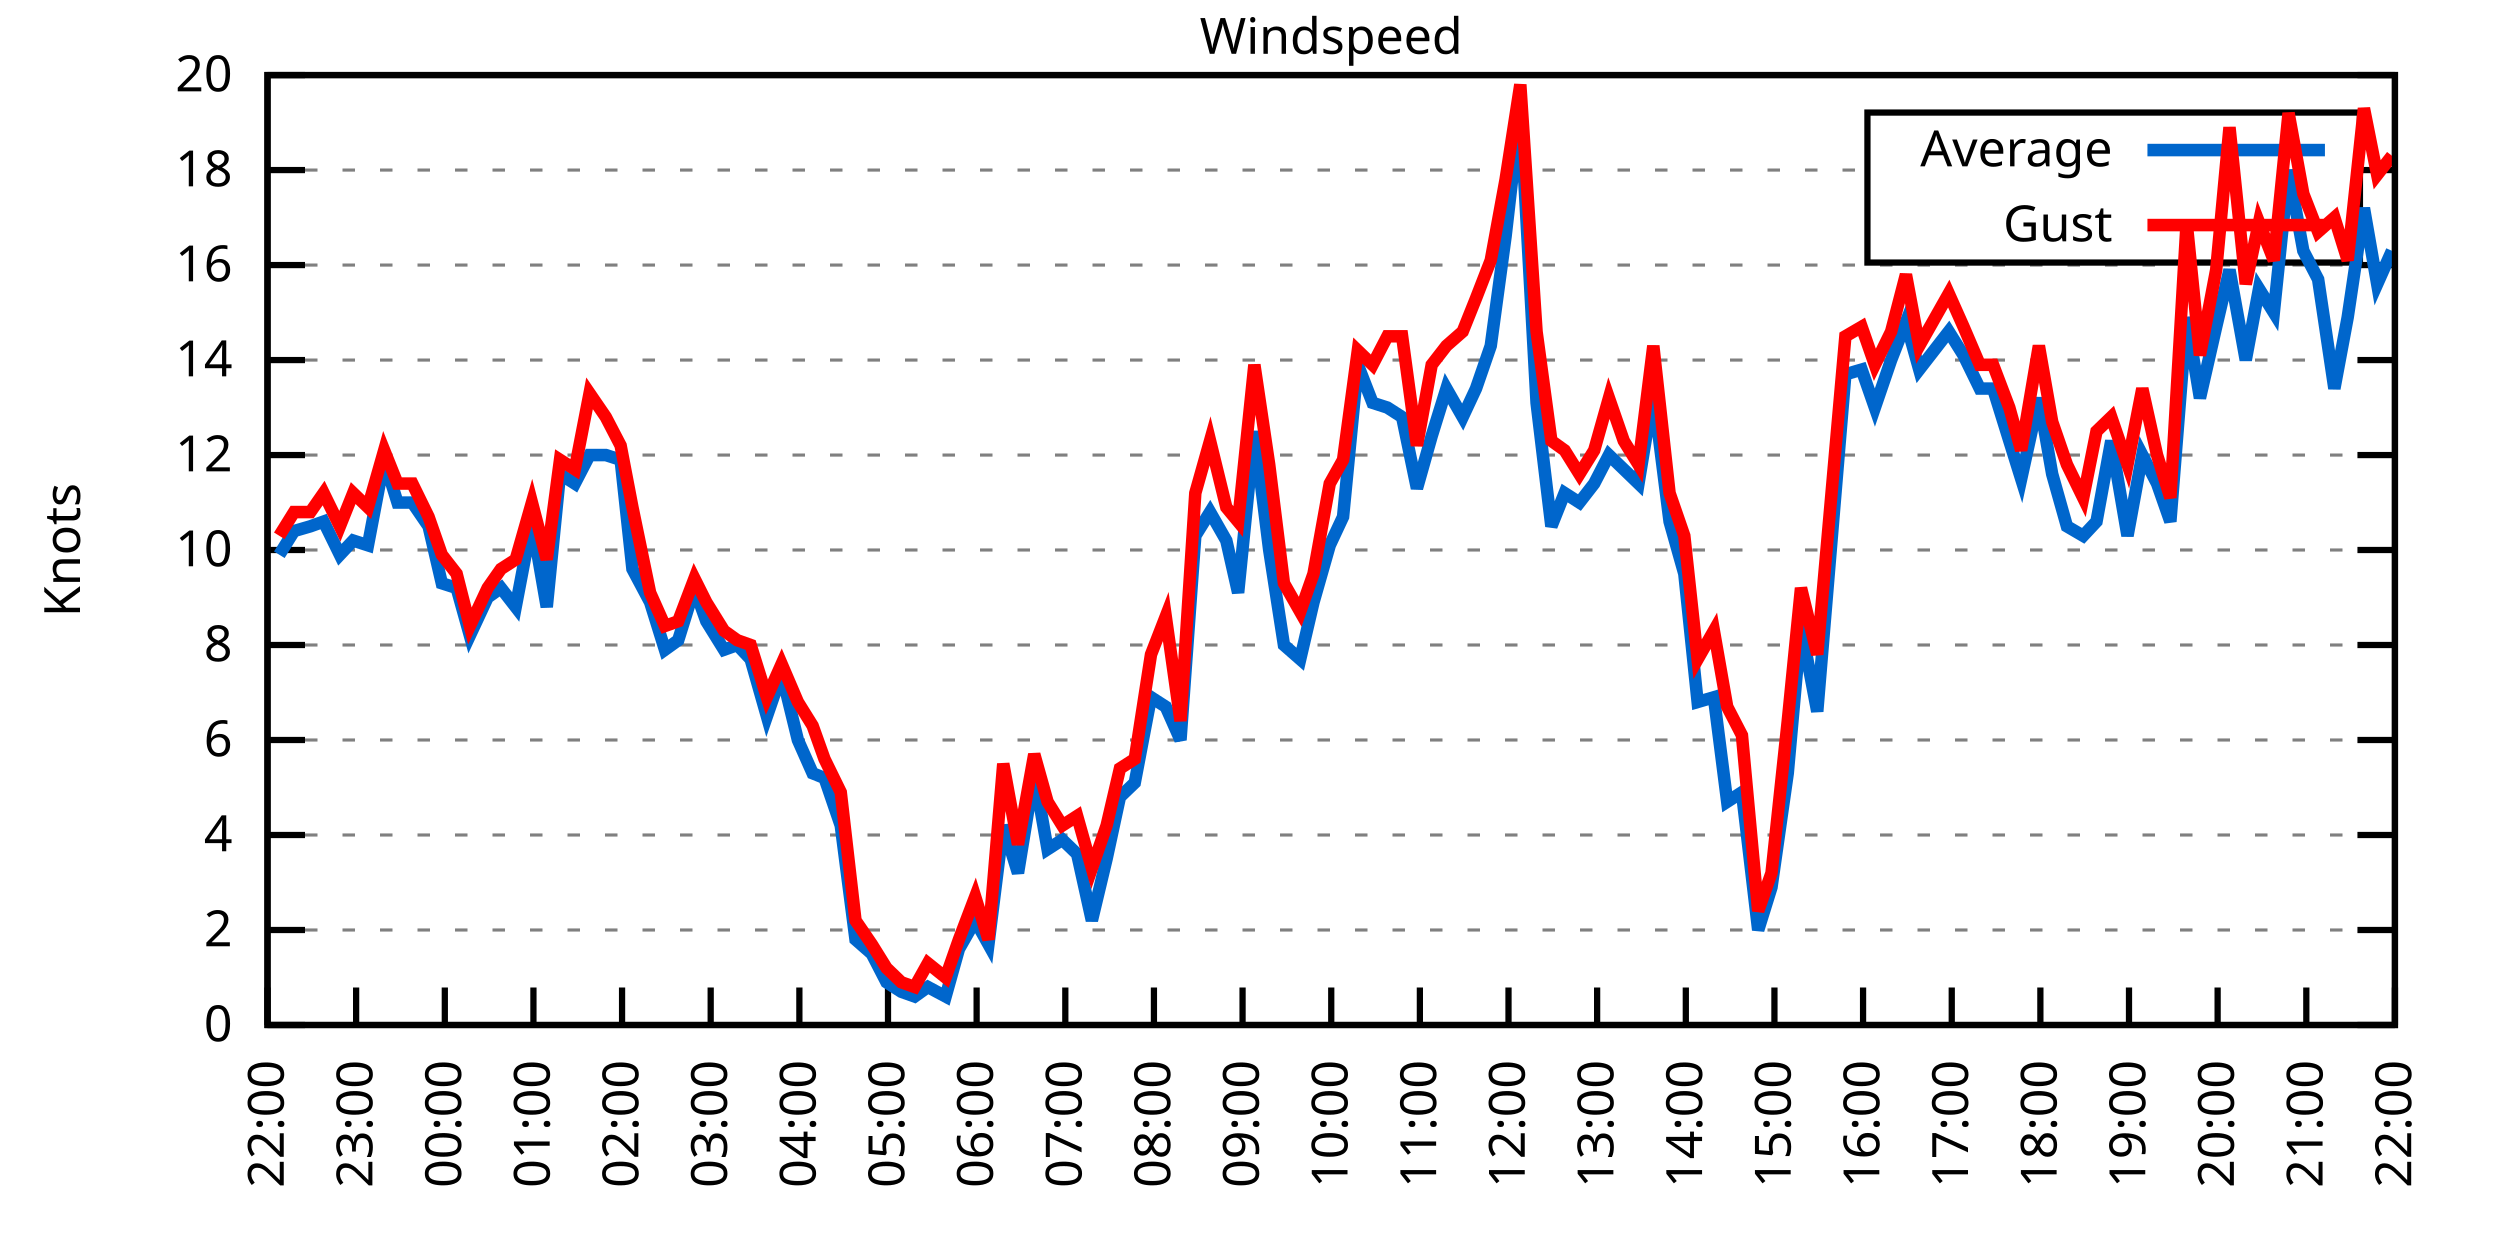
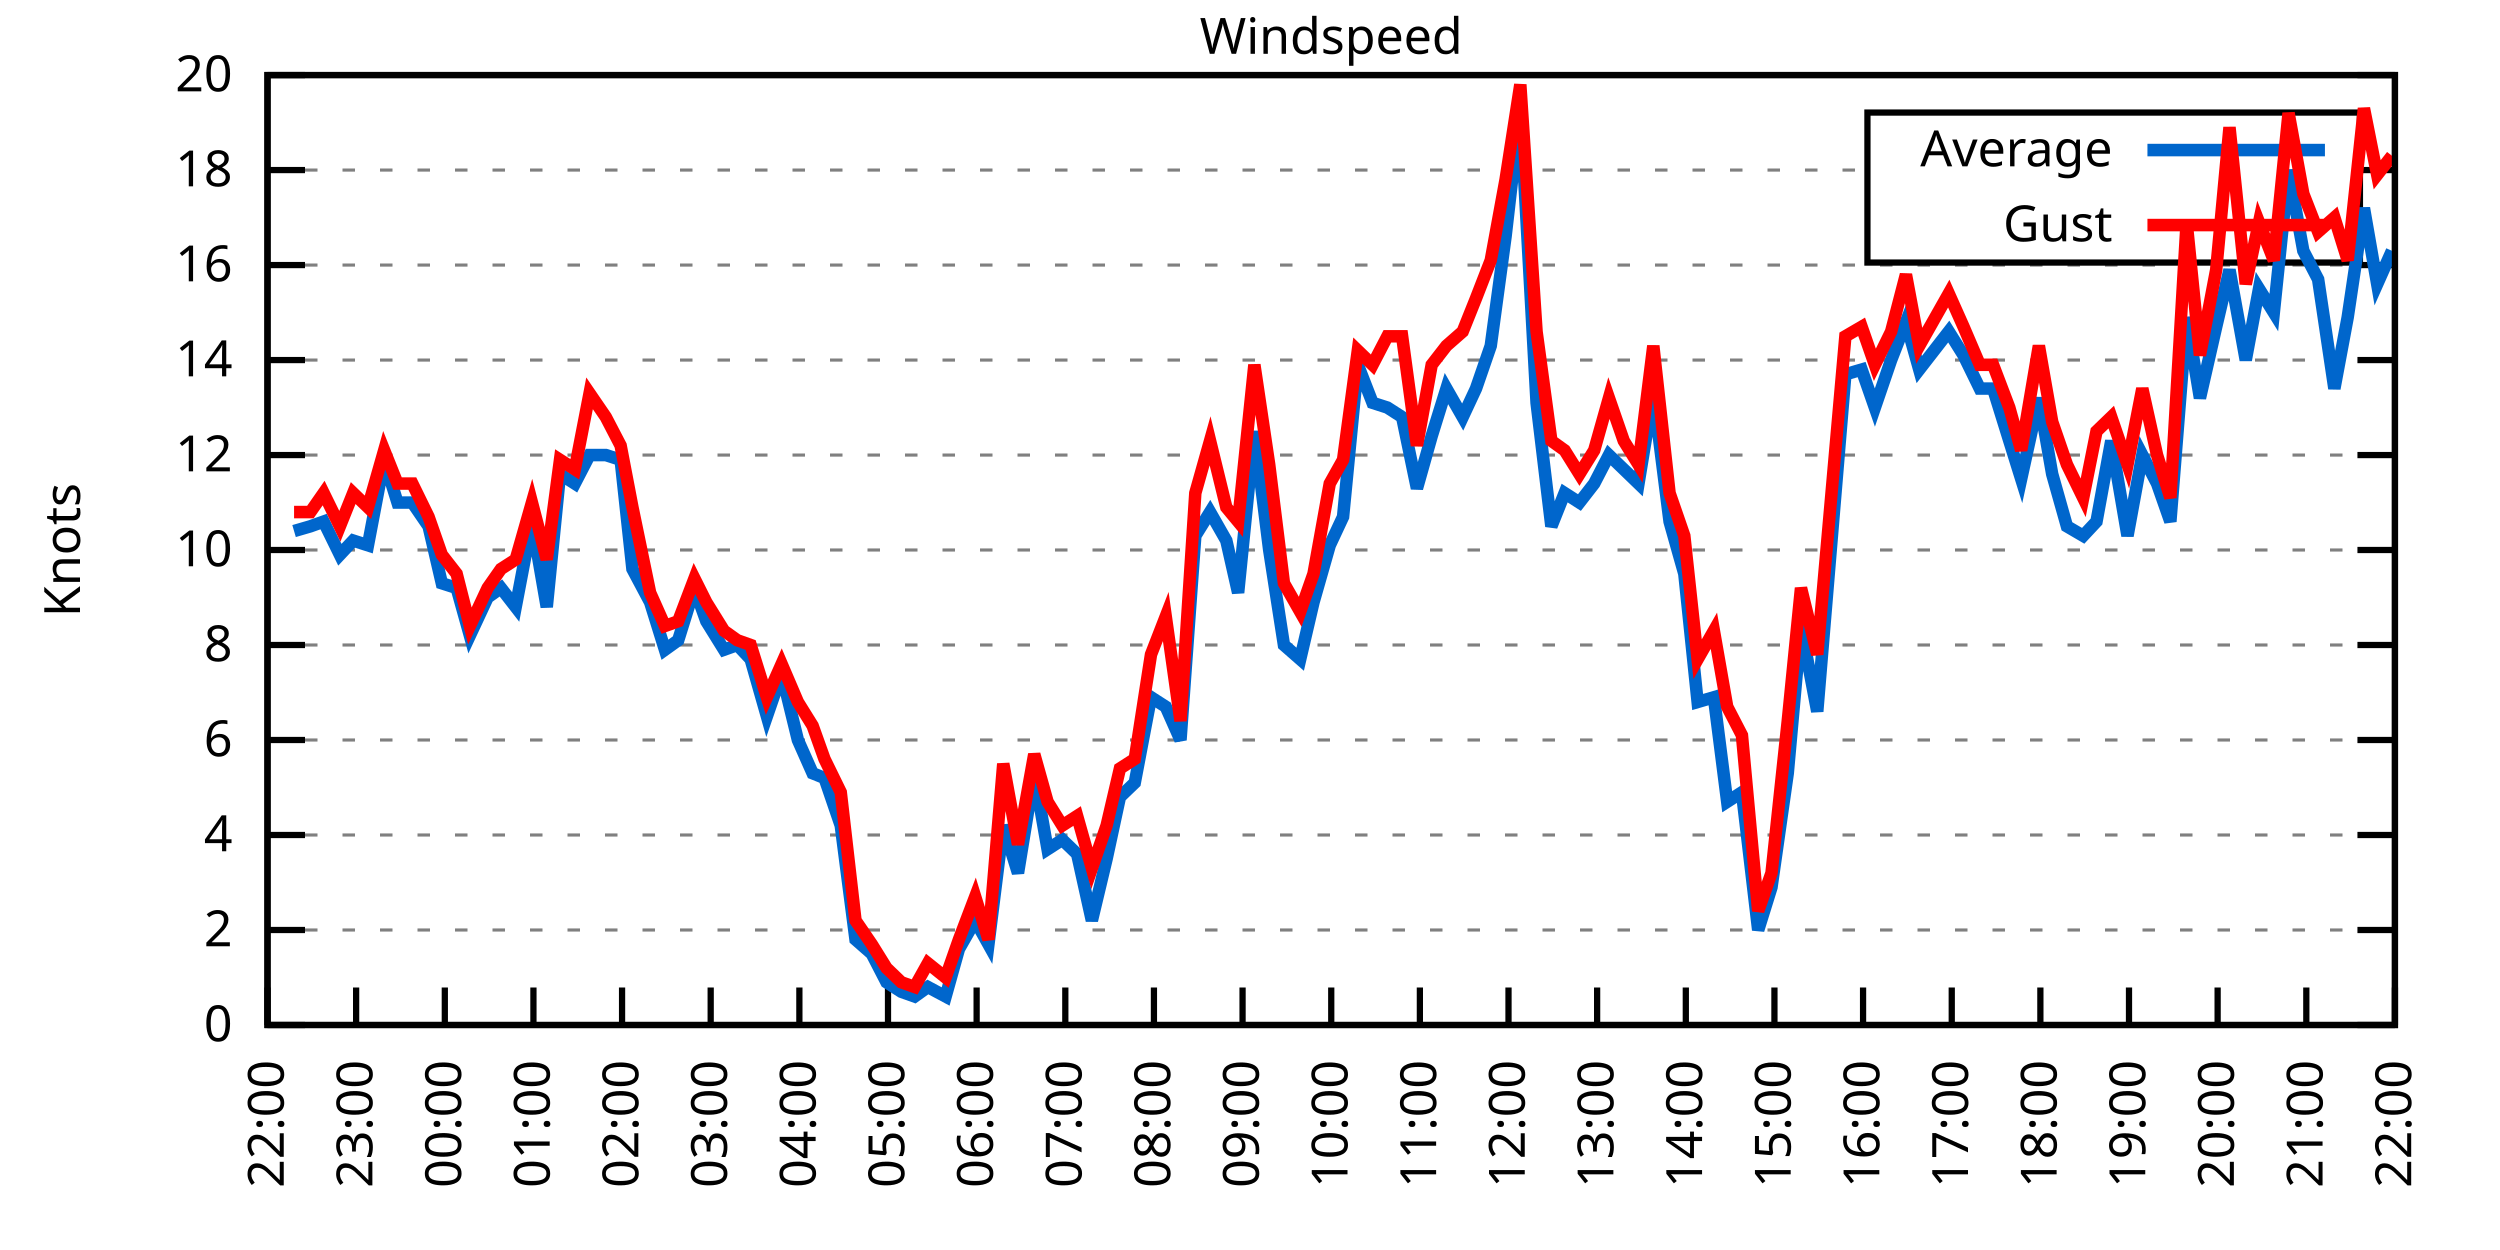
<svg xmlns="http://www.w3.org/2000/svg" xmlns:xlink="http://www.w3.org/1999/xlink" width="400" height="200" viewBox="0 0 400 200">
  <g id="gnuplot_canvas">
    <rect x="0" y="0" width="400" height="200" fill="none" />
    <defs>
      <circle id="gpDot" r="0.5" stroke-width="0.5" stroke="currentColor" />
      <path id="gpPt0" stroke-width="0.333" stroke="currentColor" d="M-1,0 h2 M0,-1 v2" />
      <path id="gpPt1" stroke-width="0.333" stroke="currentColor" d="M-1,-1 L1,1 M1,-1 L-1,1" />
      <path id="gpPt2" stroke-width="0.333" stroke="currentColor" d="M-1,0 L1,0 M0,-1 L0,1 M-1,-1 L1,1 M-1,1 L1,-1" />
      <rect id="gpPt3" stroke-width="0.333" stroke="currentColor" x="-1" y="-1" width="2" height="2" />
      <rect id="gpPt4" stroke-width="0.333" stroke="currentColor" fill="currentColor" x="-1" y="-1" width="2" height="2" />
      <circle id="gpPt5" stroke-width="0.333" stroke="currentColor" cx="0" cy="0" r="1" />
      <use xlink:href="#gpPt5" id="gpPt6" fill="currentColor" stroke="none" />
      <path id="gpPt7" stroke-width="0.333" stroke="currentColor" d="M0,-1.33 L-1.33,0.67 L1.33,0.67 z" />
      <use xlink:href="#gpPt7" id="gpPt8" fill="currentColor" stroke="none" />
      <use xlink:href="#gpPt7" id="gpPt9" stroke="currentColor" transform="rotate(180)" />
      <use xlink:href="#gpPt9" id="gpPt10" fill="currentColor" stroke="none" />
      <use xlink:href="#gpPt3" id="gpPt11" stroke="currentColor" transform="rotate(45)" />
      <use xlink:href="#gpPt11" id="gpPt12" fill="currentColor" stroke="none" />
      <path id="gpPt13" stroke-width="0.333" stroke="currentColor" d="M0,1.330 L1.265,0.411 L0.782,-1.067 L-0.782,-1.076 L-1.265,0.411 z" />
      <use xlink:href="#gpPt13" id="gpPt14" fill="currentColor" stroke="none" />
      <filter id="textbox" filterUnits="objectBoundingBox" x="0" y="0" height="1" width="1">
        <feFlood flood-color="white" flood-opacity="1" result="bgnd" />
        <feComposite in="SourceGraphic" in2="bgnd" operator="atop" />
      </filter>
      <filter id="greybox" filterUnits="objectBoundingBox" x="0" y="0" height="1" width="1">
        <feFlood flood-color="lightgrey" flood-opacity="1" result="grey" />
        <feComposite in="SourceGraphic" in2="grey" operator="atop" />
      </filter>
    </defs>
    <g fill="none" color="white" stroke="currentColor" stroke-width="1.00" stroke-linecap="butt" stroke-linejoin="miter">
</g>
    <g fill="none" color="black" stroke="currentColor" stroke-width="1.00" stroke-linecap="butt" stroke-linejoin="miter">
      <g stroke="none" shape-rendering="crispEdges">
        <polygon fill="rgb(255, 255, 255)" points="42.80,164.00 383.18,164.00 383.18,12.02 42.80,12.02 " />
      </g>
    </g>
    <g fill="none" color="black" stroke="currentColor" stroke-width="1.00" stroke-linecap="butt" stroke-linejoin="miter">
</g>
    <g fill="none" color="black" stroke="black" stroke-width="0.50" stroke-linecap="butt" stroke-linejoin="miter">
</g>
    <g fill="none" color="gray" stroke="currentColor" stroke-width="0.50" stroke-linecap="butt" stroke-linejoin="miter">
      <path stroke="gray" stroke-dasharray="2,4" class="gridline" d="M42.80,164.00 L383.19,164.00  " />
    </g>
    <g fill="none" color="gray" stroke="gray" stroke-width="1.00" stroke-linecap="butt" stroke-linejoin="miter">
</g>
    <g fill="none" color="black" stroke="currentColor" stroke-width="1.00" stroke-linecap="butt" stroke-linejoin="miter">
      <path stroke="black" d="M42.80,164.00 L48.80,164.00 M383.19,164.00 L377.19,164.00  " />
      <g transform="translate(37.20,166.60)" stroke="none" fill="black" font-family="Sans" font-size="8.00" text-anchor="end">
        <text>
          <tspan font-family="Sans"> 0</tspan>
        </text>
      </g>
    </g>
    <g fill="none" color="black" stroke="currentColor" stroke-width="1.00" stroke-linecap="butt" stroke-linejoin="miter">
</g>
    <g fill="none" color="black" stroke="black" stroke-width="0.50" stroke-linecap="butt" stroke-linejoin="miter">
</g>
    <g fill="none" color="gray" stroke="currentColor" stroke-width="0.50" stroke-linecap="butt" stroke-linejoin="miter">
      <path stroke="gray" stroke-dasharray="2,4" class="gridline" d="M42.80,148.80 L383.19,148.80  " />
    </g>
    <g fill="none" color="gray" stroke="gray" stroke-width="1.00" stroke-linecap="butt" stroke-linejoin="miter">
</g>
    <g fill="none" color="black" stroke="currentColor" stroke-width="1.00" stroke-linecap="butt" stroke-linejoin="miter">
      <path stroke="black" d="M42.80,148.80 L48.80,148.80 M383.19,148.80 L377.19,148.80  " />
      <g transform="translate(37.20,151.40)" stroke="none" fill="black" font-family="Sans" font-size="8.00" text-anchor="end">
        <text>
          <tspan font-family="Sans"> 2</tspan>
        </text>
      </g>
    </g>
    <g fill="none" color="black" stroke="currentColor" stroke-width="1.00" stroke-linecap="butt" stroke-linejoin="miter">
</g>
    <g fill="none" color="black" stroke="black" stroke-width="0.50" stroke-linecap="butt" stroke-linejoin="miter">
</g>
    <g fill="none" color="gray" stroke="currentColor" stroke-width="0.50" stroke-linecap="butt" stroke-linejoin="miter">
      <path stroke="gray" stroke-dasharray="2,4" class="gridline" d="M42.80,133.60 L383.19,133.60  " />
    </g>
    <g fill="none" color="gray" stroke="gray" stroke-width="1.00" stroke-linecap="butt" stroke-linejoin="miter">
</g>
    <g fill="none" color="black" stroke="currentColor" stroke-width="1.00" stroke-linecap="butt" stroke-linejoin="miter">
      <path stroke="black" d="M42.80,133.60 L48.80,133.60 M383.19,133.60 L377.19,133.60  " />
      <g transform="translate(37.20,136.20)" stroke="none" fill="black" font-family="Sans" font-size="8.00" text-anchor="end">
        <text>
          <tspan font-family="Sans"> 4</tspan>
        </text>
      </g>
    </g>
    <g fill="none" color="black" stroke="currentColor" stroke-width="1.00" stroke-linecap="butt" stroke-linejoin="miter">
</g>
    <g fill="none" color="black" stroke="black" stroke-width="0.50" stroke-linecap="butt" stroke-linejoin="miter">
</g>
    <g fill="none" color="gray" stroke="currentColor" stroke-width="0.50" stroke-linecap="butt" stroke-linejoin="miter">
      <path stroke="gray" stroke-dasharray="2,4" class="gridline" d="M42.80,118.40 L383.19,118.40  " />
    </g>
    <g fill="none" color="gray" stroke="gray" stroke-width="1.00" stroke-linecap="butt" stroke-linejoin="miter">
</g>
    <g fill="none" color="black" stroke="currentColor" stroke-width="1.00" stroke-linecap="butt" stroke-linejoin="miter">
      <path stroke="black" d="M42.80,118.40 L48.80,118.40 M383.19,118.40 L377.19,118.40  " />
      <g transform="translate(37.20,121.00)" stroke="none" fill="black" font-family="Sans" font-size="8.00" text-anchor="end">
        <text>
          <tspan font-family="Sans"> 6</tspan>
        </text>
      </g>
    </g>
    <g fill="none" color="black" stroke="currentColor" stroke-width="1.00" stroke-linecap="butt" stroke-linejoin="miter">
</g>
    <g fill="none" color="black" stroke="black" stroke-width="0.50" stroke-linecap="butt" stroke-linejoin="miter">
</g>
    <g fill="none" color="gray" stroke="currentColor" stroke-width="0.50" stroke-linecap="butt" stroke-linejoin="miter">
      <path stroke="gray" stroke-dasharray="2,4" class="gridline" d="M42.80,103.20 L383.19,103.20  " />
    </g>
    <g fill="none" color="gray" stroke="gray" stroke-width="1.00" stroke-linecap="butt" stroke-linejoin="miter">
</g>
    <g fill="none" color="black" stroke="currentColor" stroke-width="1.00" stroke-linecap="butt" stroke-linejoin="miter">
      <path stroke="black" d="M42.80,103.20 L48.80,103.20 M383.19,103.20 L377.19,103.20  " />
      <g transform="translate(37.20,105.80)" stroke="none" fill="black" font-family="Sans" font-size="8.00" text-anchor="end">
        <text>
          <tspan font-family="Sans"> 8</tspan>
        </text>
      </g>
    </g>
    <g fill="none" color="black" stroke="currentColor" stroke-width="1.00" stroke-linecap="butt" stroke-linejoin="miter">
</g>
    <g fill="none" color="black" stroke="black" stroke-width="0.50" stroke-linecap="butt" stroke-linejoin="miter">
</g>
    <g fill="none" color="gray" stroke="currentColor" stroke-width="0.50" stroke-linecap="butt" stroke-linejoin="miter">
      <path stroke="gray" stroke-dasharray="2,4" class="gridline" d="M42.80,88.00 L383.19,88.00  " />
    </g>
    <g fill="none" color="gray" stroke="gray" stroke-width="1.00" stroke-linecap="butt" stroke-linejoin="miter">
</g>
    <g fill="none" color="black" stroke="currentColor" stroke-width="1.00" stroke-linecap="butt" stroke-linejoin="miter">
      <path stroke="black" d="M42.80,88.00 L48.80,88.00 M383.19,88.00 L377.19,88.00  " />
      <g transform="translate(37.20,90.60)" stroke="none" fill="black" font-family="Sans" font-size="8.00" text-anchor="end">
        <text>
          <tspan font-family="Sans"> 10</tspan>
        </text>
      </g>
    </g>
    <g fill="none" color="black" stroke="currentColor" stroke-width="1.00" stroke-linecap="butt" stroke-linejoin="miter">
</g>
    <g fill="none" color="black" stroke="black" stroke-width="0.50" stroke-linecap="butt" stroke-linejoin="miter">
</g>
    <g fill="none" color="gray" stroke="currentColor" stroke-width="0.50" stroke-linecap="butt" stroke-linejoin="miter">
      <path stroke="gray" stroke-dasharray="2,4" class="gridline" d="M42.80,72.81 L383.19,72.81  " />
    </g>
    <g fill="none" color="gray" stroke="gray" stroke-width="1.00" stroke-linecap="butt" stroke-linejoin="miter">
</g>
    <g fill="none" color="black" stroke="currentColor" stroke-width="1.00" stroke-linecap="butt" stroke-linejoin="miter">
      <path stroke="black" d="M42.80,72.81 L48.80,72.81 M383.19,72.81 L377.19,72.81  " />
      <g transform="translate(37.20,75.41)" stroke="none" fill="black" font-family="Sans" font-size="8.00" text-anchor="end">
        <text>
          <tspan font-family="Sans"> 12</tspan>
        </text>
      </g>
    </g>
    <g fill="none" color="black" stroke="currentColor" stroke-width="1.00" stroke-linecap="butt" stroke-linejoin="miter">
</g>
    <g fill="none" color="black" stroke="black" stroke-width="0.50" stroke-linecap="butt" stroke-linejoin="miter">
</g>
    <g fill="none" color="gray" stroke="currentColor" stroke-width="0.50" stroke-linecap="butt" stroke-linejoin="miter">
      <path stroke="gray" stroke-dasharray="2,4" class="gridline" d="M42.80,57.61 L383.19,57.61  " />
    </g>
    <g fill="none" color="gray" stroke="gray" stroke-width="1.00" stroke-linecap="butt" stroke-linejoin="miter">
</g>
    <g fill="none" color="black" stroke="currentColor" stroke-width="1.00" stroke-linecap="butt" stroke-linejoin="miter">
      <path stroke="black" d="M42.80,57.61 L48.80,57.61 M383.19,57.61 L377.19,57.61  " />
      <g transform="translate(37.20,60.21)" stroke="none" fill="black" font-family="Sans" font-size="8.00" text-anchor="end">
        <text>
          <tspan font-family="Sans"> 14</tspan>
        </text>
      </g>
    </g>
    <g fill="none" color="black" stroke="currentColor" stroke-width="1.00" stroke-linecap="butt" stroke-linejoin="miter">
</g>
    <g fill="none" color="black" stroke="black" stroke-width="0.50" stroke-linecap="butt" stroke-linejoin="miter">
</g>
    <g fill="none" color="gray" stroke="currentColor" stroke-width="0.50" stroke-linecap="butt" stroke-linejoin="miter">
      <path stroke="gray" stroke-dasharray="2,4" class="gridline" d="M42.80,42.41 L383.19,42.41  " />
    </g>
    <g fill="none" color="gray" stroke="gray" stroke-width="1.00" stroke-linecap="butt" stroke-linejoin="miter">
</g>
    <g fill="none" color="black" stroke="currentColor" stroke-width="1.00" stroke-linecap="butt" stroke-linejoin="miter">
      <path stroke="black" d="M42.80,42.41 L48.80,42.41 M383.19,42.41 L377.19,42.41  " />
      <g transform="translate(37.20,45.01)" stroke="none" fill="black" font-family="Sans" font-size="8.00" text-anchor="end">
        <text>
          <tspan font-family="Sans"> 16</tspan>
        </text>
      </g>
    </g>
    <g fill="none" color="black" stroke="currentColor" stroke-width="1.00" stroke-linecap="butt" stroke-linejoin="miter">
</g>
    <g fill="none" color="black" stroke="black" stroke-width="0.50" stroke-linecap="butt" stroke-linejoin="miter">
</g>
    <g fill="none" color="gray" stroke="currentColor" stroke-width="0.50" stroke-linecap="butt" stroke-linejoin="miter">
      <path stroke="gray" stroke-dasharray="2,4" class="gridline" d="M42.80,27.21 L298.79,27.21 M377.59,27.21 L383.19,27.21  " />
    </g>
    <g fill="none" color="gray" stroke="gray" stroke-width="1.00" stroke-linecap="butt" stroke-linejoin="miter">
</g>
    <g fill="none" color="black" stroke="currentColor" stroke-width="1.00" stroke-linecap="butt" stroke-linejoin="miter">
      <path stroke="black" d="M42.80,27.21 L48.80,27.21 M383.19,27.21 L377.19,27.21  " />
      <g transform="translate(37.20,29.81)" stroke="none" fill="black" font-family="Sans" font-size="8.00" text-anchor="end">
        <text>
          <tspan font-family="Sans"> 18</tspan>
        </text>
      </g>
    </g>
    <g fill="none" color="black" stroke="currentColor" stroke-width="1.00" stroke-linecap="butt" stroke-linejoin="miter">
</g>
    <g fill="none" color="black" stroke="black" stroke-width="0.50" stroke-linecap="butt" stroke-linejoin="miter">
</g>
    <g fill="none" color="gray" stroke="currentColor" stroke-width="0.50" stroke-linecap="butt" stroke-linejoin="miter">
      <path stroke="gray" stroke-dasharray="2,4" class="gridline" d="M42.80,12.01 L383.19,12.01  " />
    </g>
    <g fill="none" color="gray" stroke="gray" stroke-width="1.00" stroke-linecap="butt" stroke-linejoin="miter">
</g>
    <g fill="none" color="black" stroke="currentColor" stroke-width="1.00" stroke-linecap="butt" stroke-linejoin="miter">
      <path stroke="black" d="M42.80,12.01 L48.80,12.01 M383.19,12.01 L377.19,12.01  " />
      <g transform="translate(37.20,14.61)" stroke="none" fill="black" font-family="Sans" font-size="8.00" text-anchor="end">
        <text>
          <tspan font-family="Sans"> 20</tspan>
        </text>
      </g>
    </g>
    <g fill="none" color="black" stroke="currentColor" stroke-width="1.00" stroke-linecap="butt" stroke-linejoin="miter">
      <path stroke="black" d="M42.80,164.00 L42.80,158.00  " />
      <g transform="translate(45.40,169.60) rotate(270.00)" stroke="none" fill="black" font-family="Sans" font-size="8.00" text-anchor="end">
        <text>
          <tspan font-family="Sans">22:00</tspan>
        </text>
      </g>
    </g>
    <g fill="none" color="black" stroke="currentColor" stroke-width="1.00" stroke-linecap="butt" stroke-linejoin="miter">
      <path stroke="black" d="M56.98,164.00 L56.98,158.00  " />
      <g transform="translate(59.58,169.60) rotate(270.00)" stroke="none" fill="black" font-family="Sans" font-size="8.00" text-anchor="end">
        <text>
          <tspan font-family="Sans">23:00</tspan>
        </text>
      </g>
    </g>
    <g fill="none" color="black" stroke="currentColor" stroke-width="1.00" stroke-linecap="butt" stroke-linejoin="miter">
      <path stroke="black" d="M71.17,164.00 L71.17,158.00  " />
      <g transform="translate(73.77,169.60) rotate(270.00)" stroke="none" fill="black" font-family="Sans" font-size="8.00" text-anchor="end">
        <text>
          <tspan font-family="Sans">00:00</tspan>
        </text>
      </g>
    </g>
    <g fill="none" color="black" stroke="currentColor" stroke-width="1.00" stroke-linecap="butt" stroke-linejoin="miter">
      <path stroke="black" d="M85.35,164.00 L85.35,158.00  " />
      <g transform="translate(87.95,169.60) rotate(270.00)" stroke="none" fill="black" font-family="Sans" font-size="8.00" text-anchor="end">
        <text>
          <tspan font-family="Sans">01:00</tspan>
        </text>
      </g>
    </g>
    <g fill="none" color="black" stroke="currentColor" stroke-width="1.00" stroke-linecap="butt" stroke-linejoin="miter">
      <path stroke="black" d="M99.53,164.00 L99.53,158.00  " />
      <g transform="translate(102.13,169.60) rotate(270.00)" stroke="none" fill="black" font-family="Sans" font-size="8.00" text-anchor="end">
        <text>
          <tspan font-family="Sans">02:00</tspan>
        </text>
      </g>
    </g>
    <g fill="none" color="black" stroke="currentColor" stroke-width="1.00" stroke-linecap="butt" stroke-linejoin="miter">
      <path stroke="black" d="M113.71,164.00 L113.71,158.00  " />
      <g transform="translate(116.31,169.60) rotate(270.00)" stroke="none" fill="black" font-family="Sans" font-size="8.00" text-anchor="end">
        <text>
          <tspan font-family="Sans">03:00</tspan>
        </text>
      </g>
    </g>
    <g fill="none" color="black" stroke="currentColor" stroke-width="1.00" stroke-linecap="butt" stroke-linejoin="miter">
      <path stroke="black" d="M127.90,164.00 L127.90,158.00  " />
      <g transform="translate(130.50,169.60) rotate(270.00)" stroke="none" fill="black" font-family="Sans" font-size="8.00" text-anchor="end">
        <text>
          <tspan font-family="Sans">04:00</tspan>
        </text>
      </g>
    </g>
    <g fill="none" color="black" stroke="currentColor" stroke-width="1.00" stroke-linecap="butt" stroke-linejoin="miter">
      <path stroke="black" d="M142.08,164.00 L142.08,158.00  " />
      <g transform="translate(144.68,169.60) rotate(270.00)" stroke="none" fill="black" font-family="Sans" font-size="8.00" text-anchor="end">
        <text>
          <tspan font-family="Sans">05:00</tspan>
        </text>
      </g>
    </g>
    <g fill="none" color="black" stroke="currentColor" stroke-width="1.00" stroke-linecap="butt" stroke-linejoin="miter">
      <path stroke="black" d="M156.26,164.00 L156.26,158.00  " />
      <g transform="translate(158.86,169.60) rotate(270.00)" stroke="none" fill="black" font-family="Sans" font-size="8.00" text-anchor="end">
        <text>
          <tspan font-family="Sans">06:00</tspan>
        </text>
      </g>
    </g>
    <g fill="none" color="black" stroke="currentColor" stroke-width="1.00" stroke-linecap="butt" stroke-linejoin="miter">
      <path stroke="black" d="M170.45,164.00 L170.45,158.00  " />
      <g transform="translate(173.05,169.60) rotate(270.00)" stroke="none" fill="black" font-family="Sans" font-size="8.00" text-anchor="end">
        <text>
          <tspan font-family="Sans">07:00</tspan>
        </text>
      </g>
    </g>
    <g fill="none" color="black" stroke="currentColor" stroke-width="1.00" stroke-linecap="butt" stroke-linejoin="miter">
      <path stroke="black" d="M184.63,164.00 L184.63,158.00  " />
      <g transform="translate(187.23,169.60) rotate(270.00)" stroke="none" fill="black" font-family="Sans" font-size="8.00" text-anchor="end">
        <text>
          <tspan font-family="Sans">08:00</tspan>
        </text>
      </g>
    </g>
    <g fill="none" color="black" stroke="currentColor" stroke-width="1.00" stroke-linecap="butt" stroke-linejoin="miter">
      <path stroke="black" d="M198.81,164.00 L198.81,158.00  " />
      <g transform="translate(201.41,169.60) rotate(270.00)" stroke="none" fill="black" font-family="Sans" font-size="8.00" text-anchor="end">
        <text>
          <tspan font-family="Sans">09:00</tspan>
        </text>
      </g>
    </g>
    <g fill="none" color="black" stroke="currentColor" stroke-width="1.00" stroke-linecap="butt" stroke-linejoin="miter">
      <path stroke="black" d="M213.00,164.00 L213.00,158.00  " />
      <g transform="translate(215.60,169.60) rotate(270.00)" stroke="none" fill="black" font-family="Sans" font-size="8.00" text-anchor="end">
        <text>
          <tspan font-family="Sans">10:00</tspan>
        </text>
      </g>
    </g>
    <g fill="none" color="black" stroke="currentColor" stroke-width="1.00" stroke-linecap="butt" stroke-linejoin="miter">
      <path stroke="black" d="M227.18,164.00 L227.18,158.00  " />
      <g transform="translate(229.78,169.60) rotate(270.00)" stroke="none" fill="black" font-family="Sans" font-size="8.00" text-anchor="end">
        <text>
          <tspan font-family="Sans">11:00</tspan>
        </text>
      </g>
    </g>
    <g fill="none" color="black" stroke="currentColor" stroke-width="1.00" stroke-linecap="butt" stroke-linejoin="miter">
      <path stroke="black" d="M241.36,164.00 L241.36,158.00  " />
      <g transform="translate(243.96,169.60) rotate(270.00)" stroke="none" fill="black" font-family="Sans" font-size="8.00" text-anchor="end">
        <text>
          <tspan font-family="Sans">12:00</tspan>
        </text>
      </g>
    </g>
    <g fill="none" color="black" stroke="currentColor" stroke-width="1.00" stroke-linecap="butt" stroke-linejoin="miter">
      <path stroke="black" d="M255.54,164.00 L255.54,158.00  " />
      <g transform="translate(258.14,169.60) rotate(270.00)" stroke="none" fill="black" font-family="Sans" font-size="8.00" text-anchor="end">
        <text>
          <tspan font-family="Sans">13:00</tspan>
        </text>
      </g>
    </g>
    <g fill="none" color="black" stroke="currentColor" stroke-width="1.00" stroke-linecap="butt" stroke-linejoin="miter">
      <path stroke="black" d="M269.73,164.00 L269.73,158.00  " />
      <g transform="translate(272.33,169.60) rotate(270.00)" stroke="none" fill="black" font-family="Sans" font-size="8.00" text-anchor="end">
        <text>
          <tspan font-family="Sans">14:00</tspan>
        </text>
      </g>
    </g>
    <g fill="none" color="black" stroke="currentColor" stroke-width="1.00" stroke-linecap="butt" stroke-linejoin="miter">
      <path stroke="black" d="M283.91,164.00 L283.91,158.00  " />
      <g transform="translate(286.51,169.60) rotate(270.00)" stroke="none" fill="black" font-family="Sans" font-size="8.00" text-anchor="end">
        <text>
          <tspan font-family="Sans">15:00</tspan>
        </text>
      </g>
    </g>
    <g fill="none" color="black" stroke="currentColor" stroke-width="1.00" stroke-linecap="butt" stroke-linejoin="miter">
      <path stroke="black" d="M298.09,164.00 L298.09,158.00  " />
      <g transform="translate(300.69,169.60) rotate(270.00)" stroke="none" fill="black" font-family="Sans" font-size="8.00" text-anchor="end">
        <text>
          <tspan font-family="Sans">16:00</tspan>
        </text>
      </g>
    </g>
    <g fill="none" color="black" stroke="currentColor" stroke-width="1.00" stroke-linecap="butt" stroke-linejoin="miter">
      <path stroke="black" d="M312.28,164.00 L312.28,158.00  " />
      <g transform="translate(314.88,169.60) rotate(270.00)" stroke="none" fill="black" font-family="Sans" font-size="8.00" text-anchor="end">
        <text>
          <tspan font-family="Sans">17:00</tspan>
        </text>
      </g>
    </g>
    <g fill="none" color="black" stroke="currentColor" stroke-width="1.00" stroke-linecap="butt" stroke-linejoin="miter">
      <path stroke="black" d="M326.46,164.00 L326.46,158.00  " />
      <g transform="translate(329.06,169.60) rotate(270.00)" stroke="none" fill="black" font-family="Sans" font-size="8.00" text-anchor="end">
        <text>
          <tspan font-family="Sans">18:00</tspan>
        </text>
      </g>
    </g>
    <g fill="none" color="black" stroke="currentColor" stroke-width="1.00" stroke-linecap="butt" stroke-linejoin="miter">
      <path stroke="black" d="M340.64,164.00 L340.64,158.00  " />
      <g transform="translate(343.24,169.60) rotate(270.00)" stroke="none" fill="black" font-family="Sans" font-size="8.00" text-anchor="end">
        <text>
          <tspan font-family="Sans">19:00</tspan>
        </text>
      </g>
    </g>
    <g fill="none" color="black" stroke="currentColor" stroke-width="1.00" stroke-linecap="butt" stroke-linejoin="miter">
      <path stroke="black" d="M354.82,164.00 L354.82,158.00  " />
      <g transform="translate(357.42,169.60) rotate(270.00)" stroke="none" fill="black" font-family="Sans" font-size="8.00" text-anchor="end">
        <text>
          <tspan font-family="Sans">20:00</tspan>
        </text>
      </g>
    </g>
    <g fill="none" color="black" stroke="currentColor" stroke-width="1.00" stroke-linecap="butt" stroke-linejoin="miter">
      <path stroke="black" d="M369.01,164.00 L369.01,158.00  " />
      <g transform="translate(371.61,169.60) rotate(270.00)" stroke="none" fill="black" font-family="Sans" font-size="8.00" text-anchor="end">
        <text>
          <tspan font-family="Sans">21:00</tspan>
        </text>
      </g>
    </g>
    <g fill="none" color="black" stroke="currentColor" stroke-width="1.00" stroke-linecap="butt" stroke-linejoin="miter">
      <path stroke="black" d="M383.19,164.00 L383.19,158.00  " />
      <g transform="translate(385.79,169.60) rotate(270.00)" stroke="none" fill="black" font-family="Sans" font-size="8.00" text-anchor="end">
        <text>
          <tspan font-family="Sans">22:00</tspan>
        </text>
      </g>
    </g>
    <g fill="none" color="black" stroke="currentColor" stroke-width="1.00" stroke-linecap="butt" stroke-linejoin="miter">
</g>
    <g fill="none" color="black" stroke="currentColor" stroke-width="1.00" stroke-linecap="butt" stroke-linejoin="miter">
      <path stroke="black" d="M42.80,12.01 L42.80,164.00 L383.19,164.00 L383.19,12.01 L42.80,12.01 Z  " />
    </g>
    <g fill="none" color="black" stroke="currentColor" stroke-width="1.00" stroke-linecap="butt" stroke-linejoin="miter">
</g>
    <g fill="none" color="black" stroke="currentColor" stroke-width="1.00" stroke-linecap="butt" stroke-linejoin="miter">
      <path stroke="black" d="M298.79,42.01 L298.79,18.01 L377.59,18.01 L377.59,42.01 L298.79,42.01 Z  " />
    </g>
    <g id="Windspeed_plot_1">
      <g fill="none" color="white" stroke="black" stroke-width="2.00" stroke-linecap="butt" stroke-linejoin="miter">
</g>
      <g fill="none" color="black" stroke="currentColor" stroke-width="2.00" stroke-linecap="butt" stroke-linejoin="miter">
        <g transform="translate(337.99,26.61)" stroke="none" fill="black" font-family="Sans" font-size="8.00" text-anchor="end">
          <text>
            <tspan font-family="Sans">Average</tspan>
          </text>
        </g>
      </g>
      <g fill="none" color="black" stroke="currentColor" stroke-width="2.00" stroke-linecap="butt" stroke-linejoin="miter">
-         <path stroke="rgb(  0, 102, 204)" d="M343.59,24.01 L371.99,24.01 M44.69,88.76 L47.05,84.97 L49.66,84.21 L51.78,83.45 L54.38,88.76 L56.51,86.49   L58.87,87.25 L61.47,73.57 L63.60,80.41 L65.97,80.41 L68.57,84.21 L70.69,93.32 L73.06,94.08 L75.18,101.68   L78.02,95.60 L80.15,94.08 L82.51,97.12 L85.11,83.45 L87.48,97.12 L89.60,75.85 L91.97,77.37 L94.33,72.81   L96.93,72.81 L99.30,73.57 L101.19,91.04 L104.02,96.36 L106.39,103.96 L108.51,102.44 L111.11,94.08 L113.01,99.40   L115.84,103.96 L117.97,103.20 L120.10,105.48 L122.70,114.60 L125.06,107.76 L127.66,118.40 L130.02,123.72 L131.92,124.48   L134.52,132.08 L136.88,150.32 L139.48,152.60 L141.84,157.16 L144.21,158.68 L146.34,159.44 L148.46,157.92 L151.30,159.44   L153.43,151.84 L156.03,147.28 L158.15,151.08 L160.52,132.08 L162.88,139.68 L165.48,123.72 L167.61,135.88 L169.97,134.36   L172.34,136.64 L174.70,147.28 L177.06,137.40 L179.19,127.52 L181.56,125.24 L184.16,111.56 L186.52,113.08 L188.88,118.40   L191.25,85.73 L193.61,81.93 L196.21,86.49 L198.10,94.84 L200.70,69.01 L203.07,88.00 L205.43,103.20 L208.03,105.48   L210.16,96.36 L212.76,87.25 L214.89,82.69 L217.25,58.37 L219.61,64.45 L221.98,65.21 L224.34,66.73 L226.71,78.13   L229.07,69.77 L231.43,62.17 L234.03,66.73 L236.16,62.17 L238.52,55.33 L240.89,37.85 L243.25,17.33 L245.85,64.45   L248.22,84.21 L250.34,78.89 L252.71,80.41 L255.07,77.37 L257.43,72.81 L259.80,75.09 L262.16,77.37 L264.53,62.93   L267.13,83.45 L269.49,91.80 L271.62,112.32 L274.22,111.56 L276.35,128.28 L278.71,126.76 L281.31,148.80 L283.44,141.96   L286.04,123.72 L288.16,100.16 L290.76,113.84 L295.26,59.89 L297.86,59.13 L299.98,65.21 L302.58,57.61 L304.95,51.53   L307.08,59.13 L311.80,53.05 L314.17,56.85 L316.77,62.17 L318.89,62.17 L321.49,70.53 L323.39,76.61 L326.22,63.69   L328.35,75.85 L330.71,84.21 L333.31,85.73 L335.44,83.45 L337.80,70.53 L340.40,85.73 L342.77,72.81 L345.13,77.37   L347.26,83.45 L349.86,50.77 L351.99,63.69 L354.59,52.29 L356.72,43.17 L359.32,57.61 L361.44,46.21 L363.81,50.01   L366.17,27.21 L368.53,40.13 L370.90,44.69 L373.50,62.17 L375.63,50.77 L378.23,33.29 L380.35,45.45 L382.72,40.13    " />
+         <path stroke="rgb(  0, 102, 204)" d="M343.59,24.01 L371.99,24.01 M47.05,84.97 L49.66,84.21 L51.78,83.45 L54.38,88.76 L56.51,86.49 L58.87,87.25   L61.47,73.57 L63.60,80.41 L65.97,80.41 L68.57,84.21 L70.69,93.32 L73.06,94.08 L75.18,101.68 L78.02,95.60   L80.15,94.08 L82.51,97.12 L85.11,83.45 L87.48,97.12 L89.60,75.85 L91.97,77.37 L94.33,72.81 L96.93,72.81   L99.30,73.57 L101.19,91.04 L104.02,96.36 L106.39,103.96 L108.51,102.44 L111.11,94.08 L113.01,99.40 L115.84,103.96   L117.97,103.20 L120.10,105.48 L122.70,114.60 L125.06,107.76 L127.66,118.40 L130.02,123.72 L131.92,124.48 L134.52,132.08   L136.88,150.32 L139.48,152.60 L141.84,157.16 L144.21,158.68 L146.34,159.44 L148.46,157.92 L151.30,159.44 L153.43,151.84   L156.03,147.28 L158.15,151.08 L160.52,132.08 L162.88,139.68 L165.48,123.72 L167.61,135.88 L169.97,134.36 L172.34,136.64   L174.70,147.28 L177.06,137.40 L179.19,127.52 L181.56,125.24 L184.16,111.56 L186.52,113.08 L188.88,118.40 L191.25,85.73   L193.61,81.93 L196.21,86.49 L198.10,94.84 L200.70,69.01 L203.07,88.00 L205.43,103.20 L208.03,105.48 L210.16,96.36   L212.76,87.25 L214.89,82.69 L217.25,58.37 L219.61,64.45 L221.98,65.21 L224.34,66.73 L226.71,78.13 L229.07,69.77   L231.43,62.17 L234.03,66.73 L236.16,62.17 L238.52,55.33 L240.89,37.85 L243.25,17.33 L245.85,64.45 L248.22,84.21   L250.34,78.89 L252.71,80.41 L255.07,77.37 L257.43,72.81 L259.80,75.09 L262.16,77.37 L264.53,62.93 L267.13,83.45   L269.49,91.80 L271.62,112.32 L274.22,111.56 L276.35,128.28 L278.71,126.76 L281.31,148.80 L283.44,141.96 L286.04,123.72   L288.16,100.16 L290.76,113.84 L295.26,59.89 L297.86,59.13 L299.98,65.21 L302.58,57.61 L304.95,51.53 L307.08,59.13   L311.80,53.05 L314.17,56.85 L316.77,62.17 L318.89,62.17 L321.49,70.53 L323.39,76.61 L326.22,63.69 L328.35,75.85   L330.71,84.21 L333.31,85.73 L335.44,83.45 L337.80,70.53 L340.40,85.73 L342.77,72.81 L345.13,77.37 L347.26,83.45   L349.86,50.77 L351.99,63.69 L354.59,52.29 L356.72,43.17 L359.32,57.61 L361.44,46.21 L363.81,50.01 L366.17,27.21   L368.53,40.13 L370.90,44.69 L373.50,62.17 L375.63,50.77 L378.23,33.29 L380.35,45.45 L382.72,40.13  " />
      </g>
    </g>
    <g id="Windspeed_plot_2">
      <g fill="none" color="black" stroke="currentColor" stroke-width="2.00" stroke-linecap="butt" stroke-linejoin="miter">
        <g transform="translate(337.99,38.61)" stroke="none" fill="black" font-family="Sans" font-size="8.00" text-anchor="end">
          <text>
            <tspan font-family="Sans">Gust</tspan>
          </text>
        </g>
      </g>
      <g fill="none" color="black" stroke="currentColor" stroke-width="2.00" stroke-linecap="butt" stroke-linejoin="miter">
-         <path stroke="rgb(255,   0,   0)" d="M343.59,36.01 L371.99,36.01 M44.69,85.73 L47.05,81.93 L49.66,81.93 L51.78,78.89 L54.38,84.21 L56.51,78.89   L58.87,81.17 L61.47,72.05 L63.60,77.37 L65.97,77.37 L68.57,82.69 L70.69,88.76 L73.06,91.80 L75.18,100.16   L78.02,94.08 L80.15,91.04 L82.51,89.52 L85.11,80.41 L87.48,89.52 L89.60,73.57 L91.97,75.09 L94.33,62.93   L96.93,66.73 L99.30,71.29 L101.19,81.17 L104.02,94.84 L106.39,100.16 L108.51,99.40 L111.11,92.56 L113.01,96.36   L115.84,100.92 L117.97,102.44 L120.10,103.20 L122.70,111.56 L125.06,106.24 L127.66,112.32 L130.02,116.12 L131.92,121.44   L134.52,126.76 L136.88,147.28 L139.48,151.08 L141.84,154.88 L144.21,157.16 L146.34,157.92 L148.46,154.12 L151.30,156.40   L153.43,150.32 L156.03,143.48 L158.15,150.32 L160.52,122.20 L162.88,135.12 L165.48,120.68 L167.61,128.28 L169.97,132.08   L172.34,130.56 L174.70,138.92 L177.06,132.08 L179.19,122.96 L181.56,121.44 L184.16,104.72 L186.52,98.64 L188.88,115.36   L191.25,78.89 L193.61,70.53 L196.21,81.17 L198.10,83.45 L200.70,58.37 L203.07,74.33 L205.43,93.32 L208.03,97.88   L210.16,91.80 L212.76,77.37 L214.89,73.57 L217.25,56.09 L219.61,58.37 L221.98,53.81 L224.34,53.81 L226.71,71.29   L229.07,58.37 L231.43,55.33 L234.03,53.05 L236.16,47.73 L238.52,41.65 L240.89,28.73 L243.25,13.53 L245.85,53.05   L248.22,70.53 L250.34,72.05 L252.71,75.85 L255.07,72.05 L257.43,63.69 L259.80,70.53 L262.16,74.33 L264.53,55.33   L267.13,78.89 L269.49,85.73 L271.62,105.48 L274.22,100.92 L276.35,113.08 L278.71,117.64 L281.31,145.76 L283.44,139.68   L286.04,115.36 L288.16,94.08 L290.76,104.72 L295.26,53.81 L297.86,52.29 L299.98,58.37 L302.58,53.05 L304.95,43.93   L307.08,55.33 L311.80,46.97 L314.17,52.29 L316.77,58.37 L318.89,58.37 L321.49,65.21 L323.39,72.05 L326.22,55.33   L328.35,67.49 L330.71,74.33 L333.31,79.65 L335.44,69.01 L337.80,66.73 L340.40,74.33 L342.77,62.17 L345.13,72.81   L347.26,79.65 L349.86,35.57 L351.99,56.85 L354.59,43.17 L356.72,20.37 L359.32,45.45 L361.44,35.57 L363.81,41.65   L366.17,18.09 L368.53,31.01 L370.90,37.09 L373.50,34.81 L375.63,41.65 L378.23,17.33 L380.35,27.97 L382.72,24.93    " />
+         <path stroke="rgb(255,   0,   0)" d="M343.59,36.01 L371.99,36.01 M47.05,81.93 L49.66,81.93 L51.78,78.89 L54.38,84.21 L56.51,78.89 L58.87,81.17   L61.47,72.05 L63.60,77.37 L65.97,77.37 L68.57,82.69 L70.69,88.76 L73.06,91.80 L75.18,100.16 L78.02,94.08   L80.15,91.04 L82.51,89.52 L85.11,80.41 L87.48,89.52 L89.60,73.57 L91.97,75.09 L94.33,62.93 L96.93,66.73   L99.30,71.29 L101.19,81.17 L104.02,94.84 L106.39,100.16 L108.51,99.40 L111.11,92.56 L113.01,96.36 L115.84,100.92   L117.97,102.44 L120.10,103.20 L122.70,111.56 L125.06,106.24 L127.66,112.32 L130.02,116.12 L131.92,121.44 L134.52,126.76   L136.88,147.28 L139.48,151.08 L141.84,154.88 L144.21,157.16 L146.34,157.92 L148.46,154.12 L151.30,156.40 L153.43,150.32   L156.03,143.48 L158.15,150.32 L160.52,122.20 L162.88,135.12 L165.48,120.68 L167.61,128.28 L169.97,132.08 L172.34,130.56   L174.70,138.92 L177.06,132.08 L179.19,122.96 L181.56,121.44 L184.16,104.72 L186.52,98.64 L188.88,115.36 L191.25,78.89   L193.61,70.53 L196.21,81.17 L198.10,83.45 L200.70,58.37 L203.07,74.33 L205.43,93.32 L208.03,97.88 L210.16,91.80   L212.76,77.37 L214.89,73.57 L217.25,56.09 L219.61,58.37 L221.98,53.81 L224.34,53.81 L226.71,71.29 L229.07,58.37   L231.43,55.33 L234.03,53.05 L236.16,47.73 L238.52,41.65 L240.89,28.73 L243.25,13.53 L245.85,53.05 L248.22,70.53   L250.34,72.05 L252.71,75.85 L255.07,72.05 L257.43,63.69 L259.80,70.53 L262.16,74.33 L264.53,55.33 L267.13,78.89   L269.49,85.73 L271.62,105.48 L274.22,100.92 L276.35,113.08 L278.71,117.64 L281.31,145.76 L283.44,139.68 L286.04,115.36   L288.16,94.08 L290.76,104.72 L295.26,53.81 L297.86,52.29 L299.98,58.37 L302.58,53.05 L304.95,43.93 L307.08,55.33   L311.80,46.97 L314.17,52.29 L316.77,58.37 L318.89,58.37 L321.49,65.21 L323.39,72.05 L326.22,55.33 L328.35,67.49   L330.71,74.33 L333.31,79.65 L335.44,69.01 L337.80,66.73 L340.40,74.33 L342.77,62.17 L345.13,72.81 L347.26,79.65   L349.86,35.57 L351.99,56.85 L354.59,43.17 L356.72,20.37 L359.32,45.45 L361.44,35.57 L363.81,41.65 L366.17,18.09   L368.53,31.01 L370.90,37.09 L373.50,34.81 L375.63,41.65 L378.23,17.33 L380.35,27.97 L382.72,24.93  " />
      </g>
    </g>
    <g fill="none" color="black" stroke="currentColor" stroke-width="2.00" stroke-linecap="butt" stroke-linejoin="miter">
</g>
    <g fill="none" color="black" stroke="black" stroke-width="1.00" stroke-linecap="butt" stroke-linejoin="miter">
</g>
    <g fill="none" color="black" stroke="currentColor" stroke-width="1.00" stroke-linecap="butt" stroke-linejoin="miter">
      <path stroke="black" d="M42.80,12.01 L42.80,164.00 L383.19,164.00 L383.19,12.01 L42.80,12.01 Z  " />
      <g transform="translate(12.80,88.01) rotate(270.00)" stroke="none" fill="black" font-family="Sans" font-size="8.00" text-anchor="middle">
        <text>
          <tspan font-family="Sans">Knots</tspan>
        </text>
      </g>
    </g>
    <g fill="none" color="black" stroke="currentColor" stroke-width="1.00" stroke-linecap="butt" stroke-linejoin="miter">
</g>
    <g fill="none" color="black" stroke="currentColor" stroke-width="1.00" stroke-linecap="butt" stroke-linejoin="miter">
      <g transform="translate(212.99,8.61)" stroke="none" fill="black" font-family="Sans" font-size="8.00" text-anchor="middle">
        <text>
          <tspan font-family="Sans">Windspeed</tspan>
        </text>
      </g>
    </g>
    <g fill="none" color="black" stroke="currentColor" stroke-width="1.00" stroke-linecap="butt" stroke-linejoin="miter">
</g>
  </g>
</svg>
